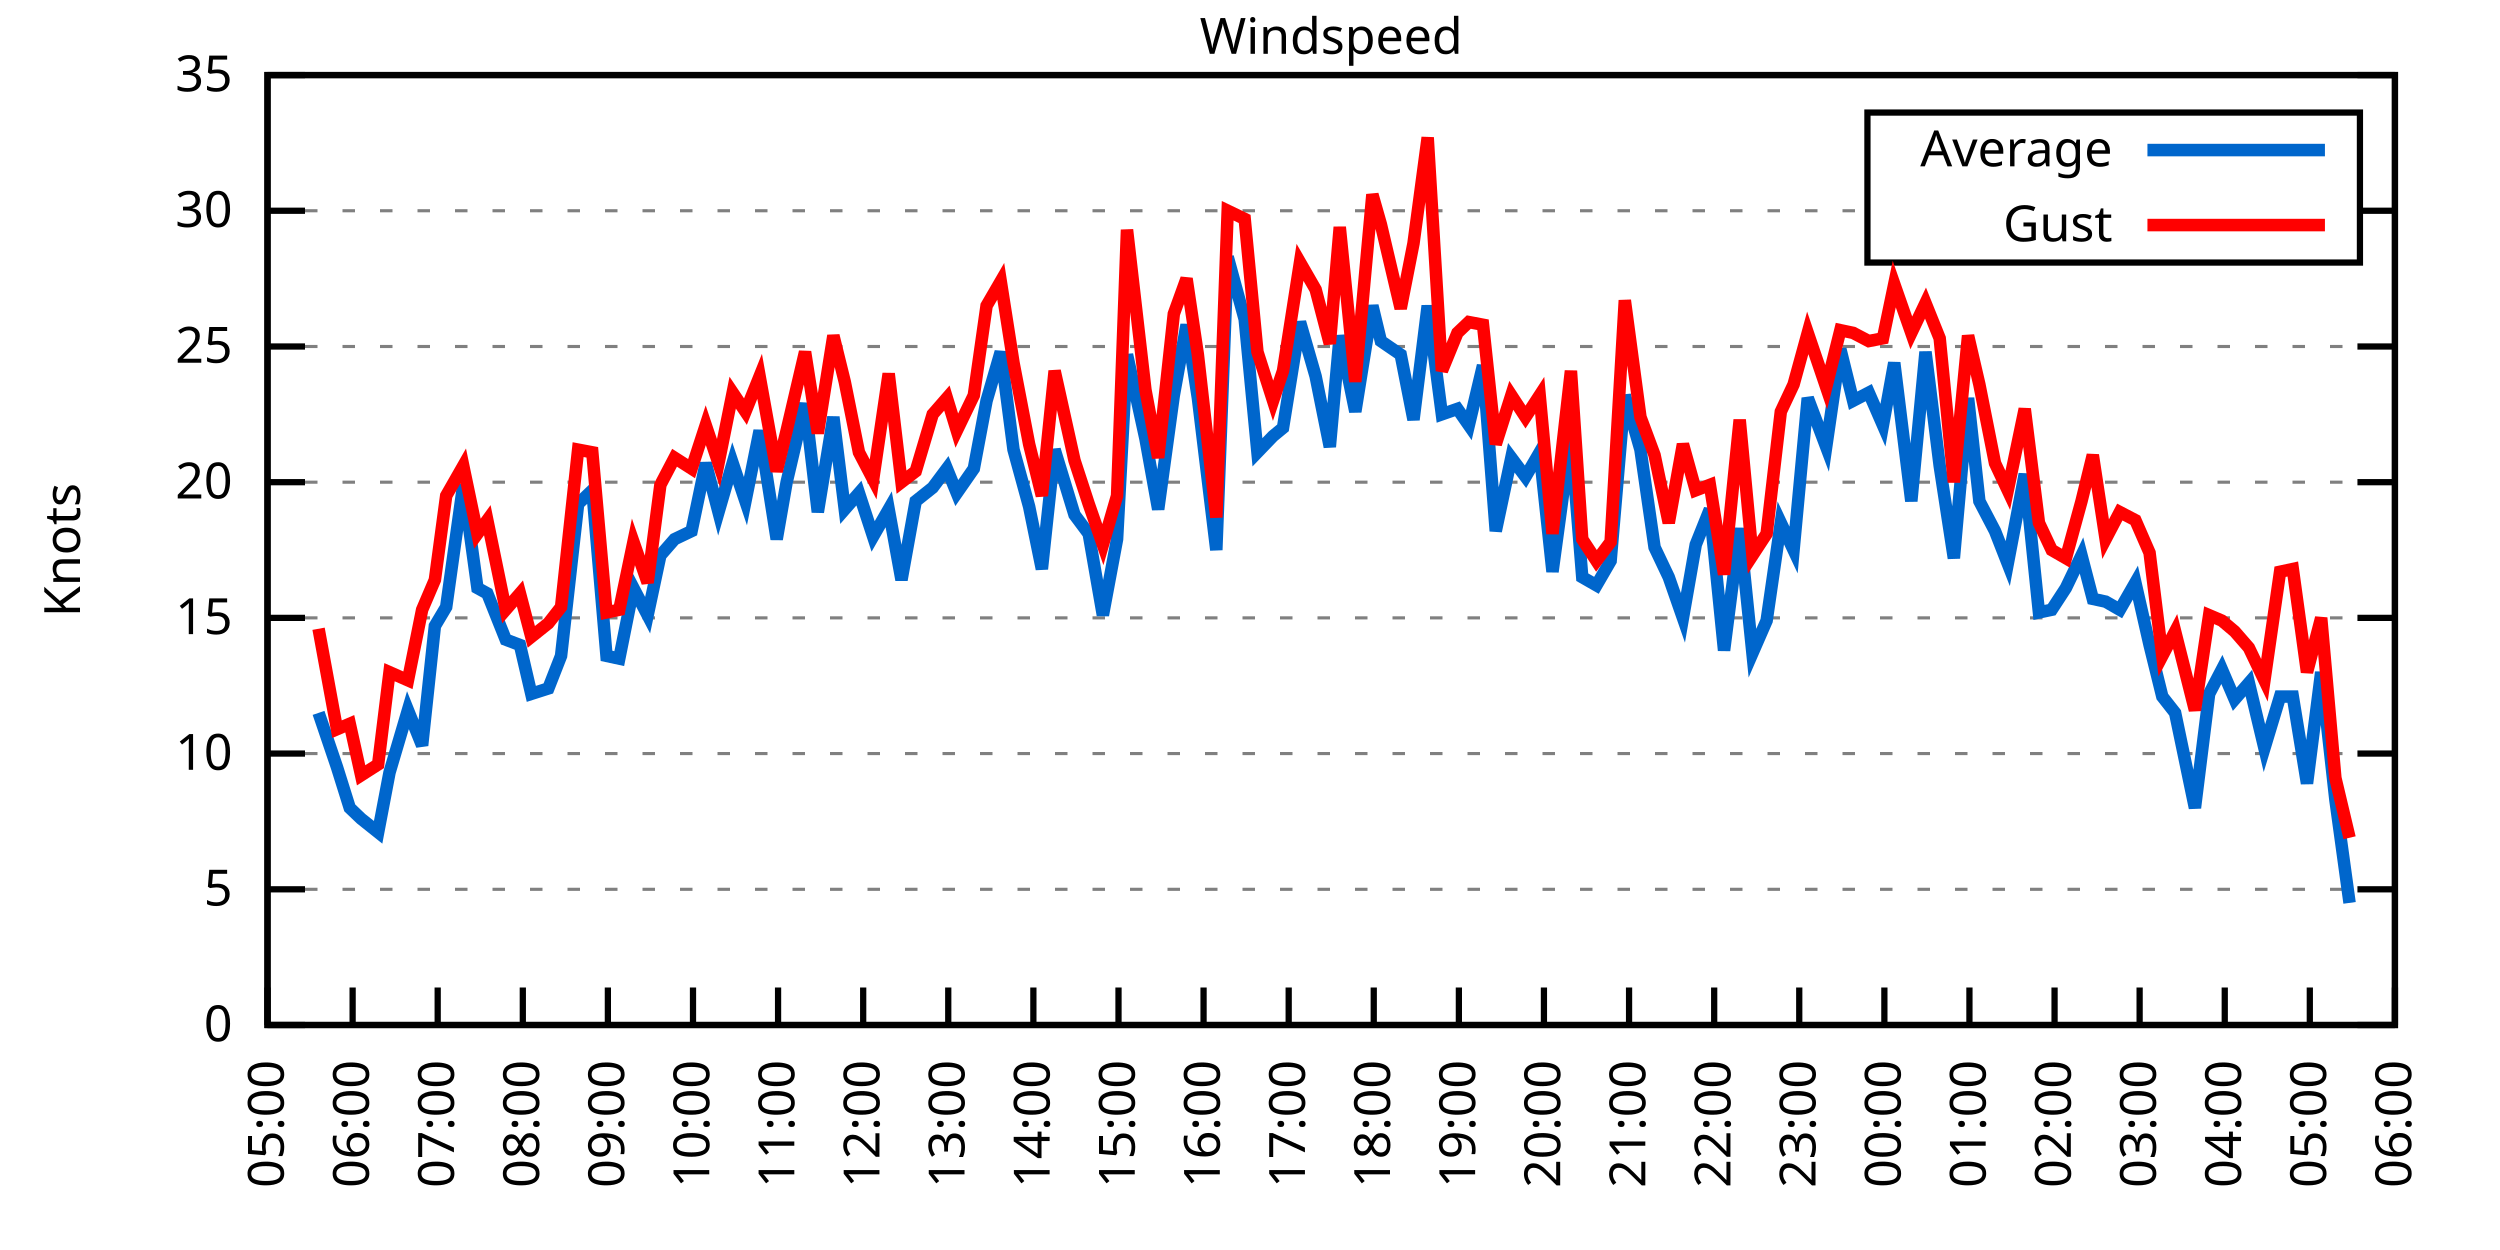
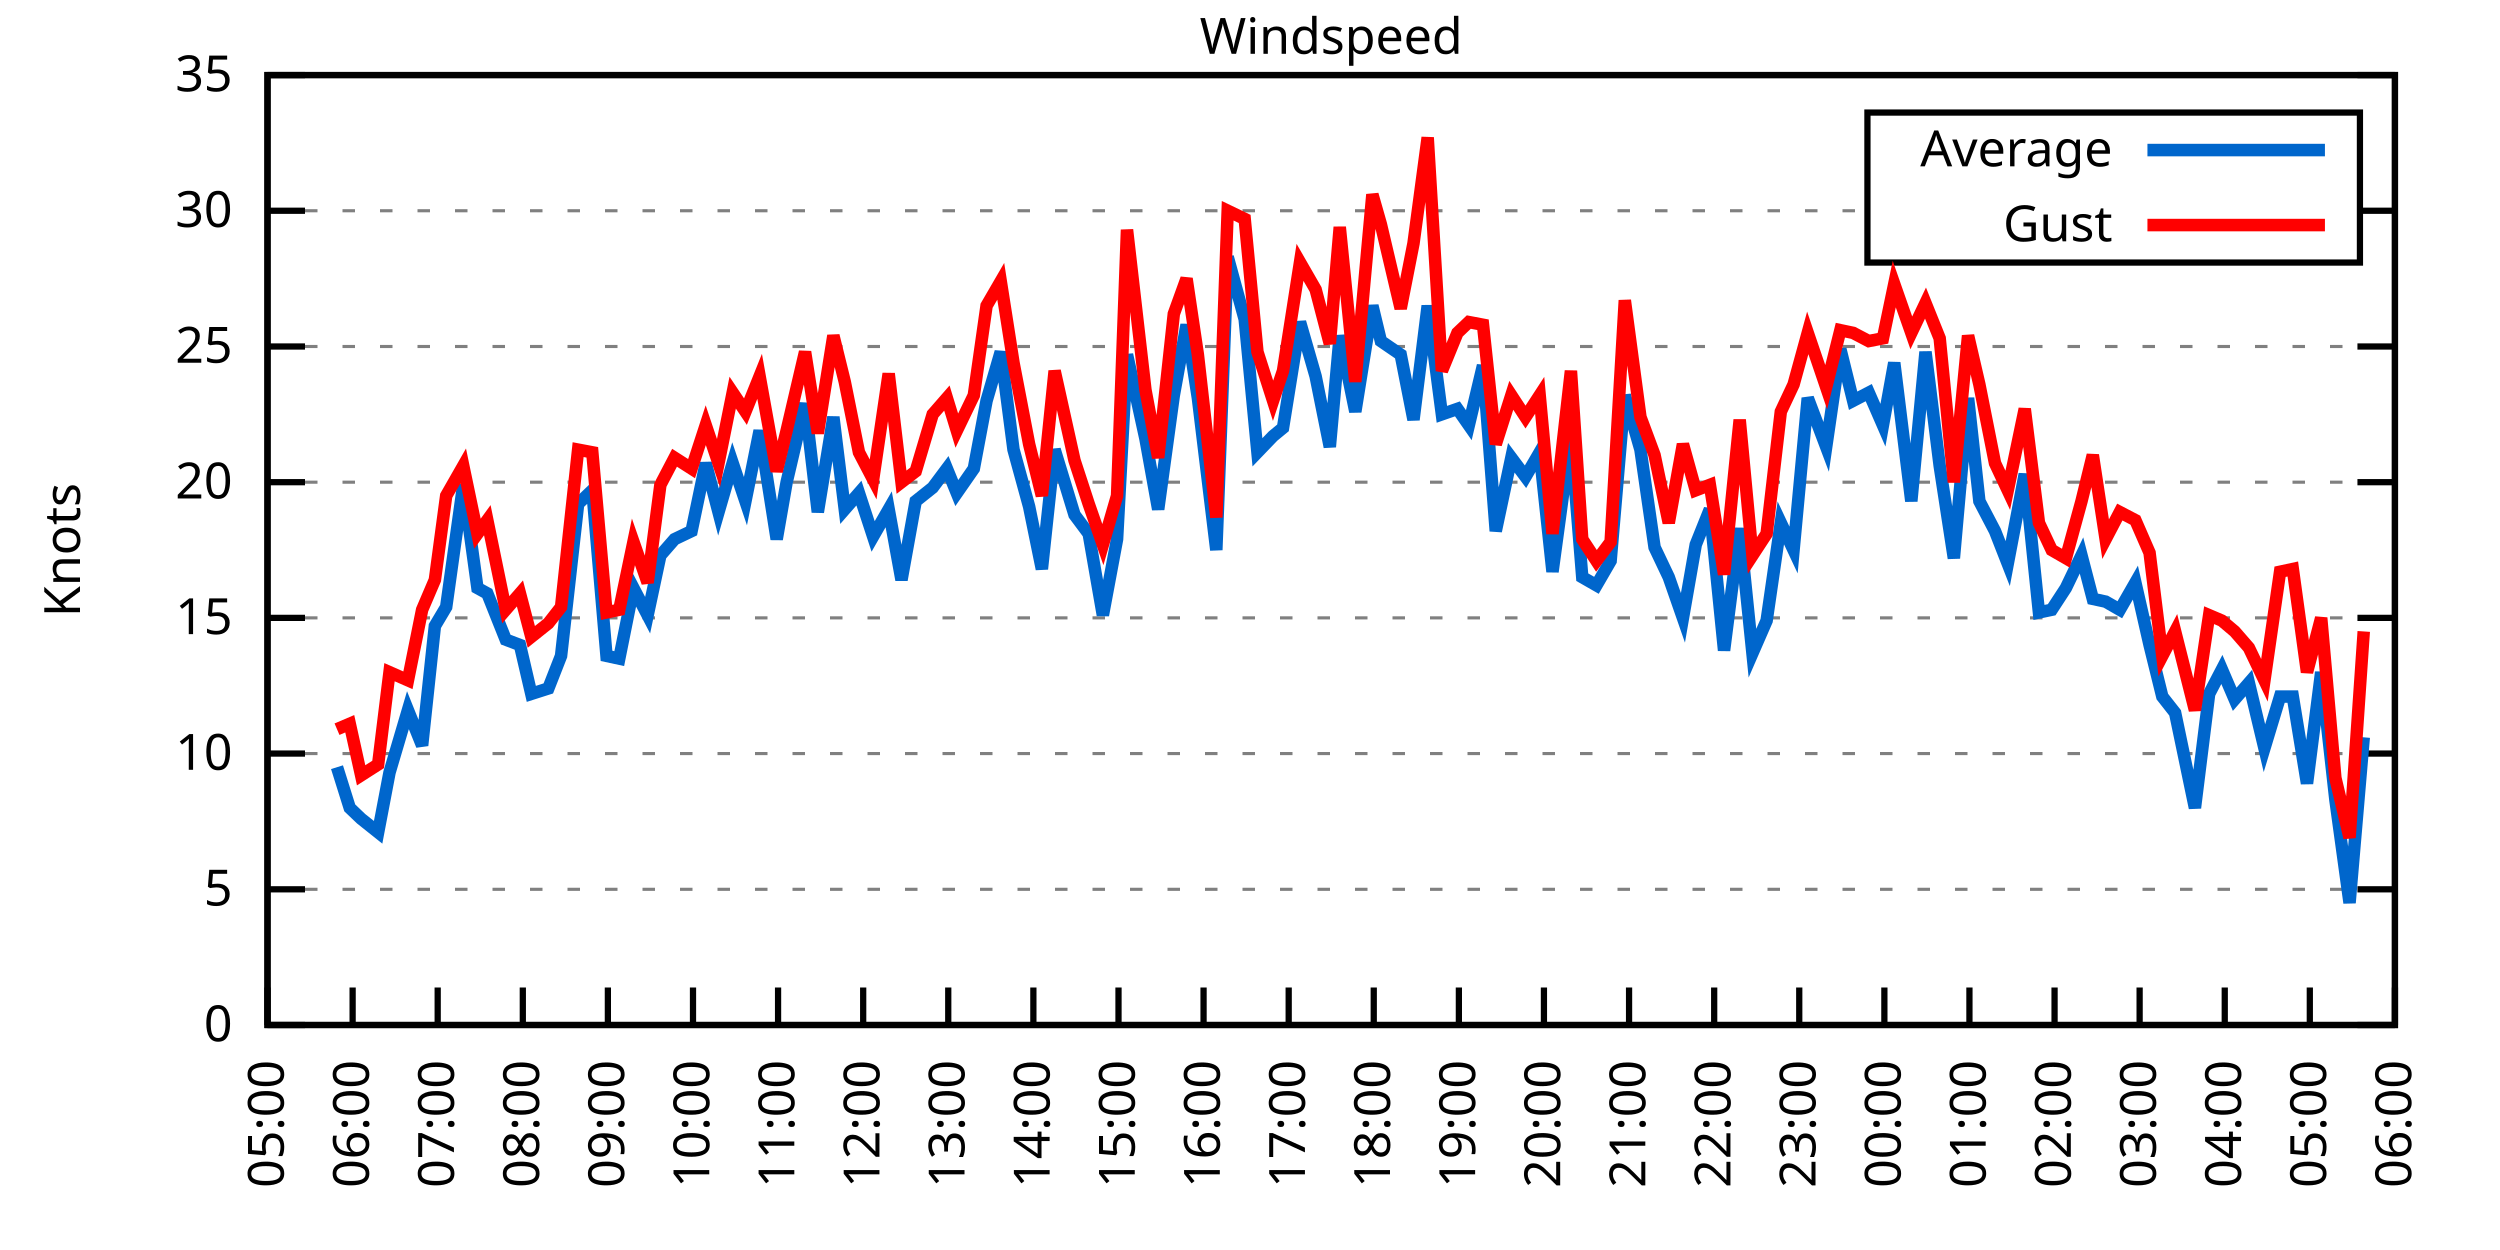
<svg xmlns="http://www.w3.org/2000/svg" xmlns:xlink="http://www.w3.org/1999/xlink" width="400" height="200" viewBox="0 0 400 200">
  <g id="gnuplot_canvas">
    <rect x="0" y="0" width="400" height="200" fill="none" />
    <defs>
      <circle id="gpDot" r="0.5" stroke-width="0.5" stroke="currentColor" />
      <path id="gpPt0" stroke-width="0.333" stroke="currentColor" d="M-1,0 h2 M0,-1 v2" />
      <path id="gpPt1" stroke-width="0.333" stroke="currentColor" d="M-1,-1 L1,1 M1,-1 L-1,1" />
      <path id="gpPt2" stroke-width="0.333" stroke="currentColor" d="M-1,0 L1,0 M0,-1 L0,1 M-1,-1 L1,1 M-1,1 L1,-1" />
      <rect id="gpPt3" stroke-width="0.333" stroke="currentColor" x="-1" y="-1" width="2" height="2" />
      <rect id="gpPt4" stroke-width="0.333" stroke="currentColor" fill="currentColor" x="-1" y="-1" width="2" height="2" />
      <circle id="gpPt5" stroke-width="0.333" stroke="currentColor" cx="0" cy="0" r="1" />
      <use xlink:href="#gpPt5" id="gpPt6" fill="currentColor" stroke="none" />
      <path id="gpPt7" stroke-width="0.333" stroke="currentColor" d="M0,-1.33 L-1.33,0.67 L1.33,0.67 z" />
      <use xlink:href="#gpPt7" id="gpPt8" fill="currentColor" stroke="none" />
      <use xlink:href="#gpPt7" id="gpPt9" stroke="currentColor" transform="rotate(180)" />
      <use xlink:href="#gpPt9" id="gpPt10" fill="currentColor" stroke="none" />
      <use xlink:href="#gpPt3" id="gpPt11" stroke="currentColor" transform="rotate(45)" />
      <use xlink:href="#gpPt11" id="gpPt12" fill="currentColor" stroke="none" />
      <path id="gpPt13" stroke-width="0.333" stroke="currentColor" d="M0,1.330 L1.265,0.411 L0.782,-1.067 L-0.782,-1.076 L-1.265,0.411 z" />
      <use xlink:href="#gpPt13" id="gpPt14" fill="currentColor" stroke="none" />
      <filter id="textbox" filterUnits="objectBoundingBox" x="0" y="0" height="1" width="1">
        <feFlood flood-color="white" flood-opacity="1" result="bgnd" />
        <feComposite in="SourceGraphic" in2="bgnd" operator="atop" />
      </filter>
      <filter id="greybox" filterUnits="objectBoundingBox" x="0" y="0" height="1" width="1">
        <feFlood flood-color="lightgrey" flood-opacity="1" result="grey" />
        <feComposite in="SourceGraphic" in2="grey" operator="atop" />
      </filter>
    </defs>
    <g fill="none" color="white" stroke="currentColor" stroke-width="1.00" stroke-linecap="butt" stroke-linejoin="miter">
</g>
    <g fill="none" color="black" stroke="currentColor" stroke-width="1.00" stroke-linecap="butt" stroke-linejoin="miter">
      <g stroke="none" shape-rendering="crispEdges">
        <polygon fill="rgb(255, 255, 255)" points="42.80,164.00 383.18,164.00 383.18,12.02 42.80,12.02 " />
      </g>
    </g>
    <g fill="none" color="black" stroke="currentColor" stroke-width="1.00" stroke-linecap="butt" stroke-linejoin="miter">
</g>
    <g fill="none" color="black" stroke="black" stroke-width="0.50" stroke-linecap="butt" stroke-linejoin="miter">
</g>
    <g fill="none" color="gray" stroke="currentColor" stroke-width="0.50" stroke-linecap="butt" stroke-linejoin="miter">
      <path stroke="gray" stroke-dasharray="2,4" class="gridline" d="M42.80,164.00 L383.19,164.00  " />
    </g>
    <g fill="none" color="gray" stroke="gray" stroke-width="1.00" stroke-linecap="butt" stroke-linejoin="miter">
</g>
    <g fill="none" color="black" stroke="currentColor" stroke-width="1.00" stroke-linecap="butt" stroke-linejoin="miter">
      <path stroke="black" d="M42.80,164.00 L48.80,164.00 M383.19,164.00 L377.19,164.00  " />
      <g transform="translate(37.20,166.60)" stroke="none" fill="black" font-family="Sans" font-size="8.00" text-anchor="end">
        <text>
          <tspan font-family="Sans"> 0</tspan>
        </text>
      </g>
    </g>
    <g fill="none" color="black" stroke="currentColor" stroke-width="1.00" stroke-linecap="butt" stroke-linejoin="miter">
</g>
    <g fill="none" color="black" stroke="black" stroke-width="0.50" stroke-linecap="butt" stroke-linejoin="miter">
</g>
    <g fill="none" color="gray" stroke="currentColor" stroke-width="0.50" stroke-linecap="butt" stroke-linejoin="miter">
      <path stroke="gray" stroke-dasharray="2,4" class="gridline" d="M42.80,142.29 L383.19,142.29  " />
    </g>
    <g fill="none" color="gray" stroke="gray" stroke-width="1.00" stroke-linecap="butt" stroke-linejoin="miter">
</g>
    <g fill="none" color="black" stroke="currentColor" stroke-width="1.00" stroke-linecap="butt" stroke-linejoin="miter">
      <path stroke="black" d="M42.80,142.29 L48.80,142.29 M383.19,142.29 L377.19,142.29  " />
      <g transform="translate(37.20,144.89)" stroke="none" fill="black" font-family="Sans" font-size="8.00" text-anchor="end">
        <text>
          <tspan font-family="Sans"> 5</tspan>
        </text>
      </g>
    </g>
    <g fill="none" color="black" stroke="currentColor" stroke-width="1.00" stroke-linecap="butt" stroke-linejoin="miter">
</g>
    <g fill="none" color="black" stroke="black" stroke-width="0.50" stroke-linecap="butt" stroke-linejoin="miter">
</g>
    <g fill="none" color="gray" stroke="currentColor" stroke-width="0.50" stroke-linecap="butt" stroke-linejoin="miter">
      <path stroke="gray" stroke-dasharray="2,4" class="gridline" d="M42.80,120.57 L383.19,120.57  " />
    </g>
    <g fill="none" color="gray" stroke="gray" stroke-width="1.00" stroke-linecap="butt" stroke-linejoin="miter">
</g>
    <g fill="none" color="black" stroke="currentColor" stroke-width="1.00" stroke-linecap="butt" stroke-linejoin="miter">
      <path stroke="black" d="M42.80,120.57 L48.80,120.57 M383.19,120.57 L377.19,120.57  " />
      <g transform="translate(37.20,123.17)" stroke="none" fill="black" font-family="Sans" font-size="8.00" text-anchor="end">
        <text>
          <tspan font-family="Sans"> 10</tspan>
        </text>
      </g>
    </g>
    <g fill="none" color="black" stroke="currentColor" stroke-width="1.00" stroke-linecap="butt" stroke-linejoin="miter">
</g>
    <g fill="none" color="black" stroke="black" stroke-width="0.50" stroke-linecap="butt" stroke-linejoin="miter">
</g>
    <g fill="none" color="gray" stroke="currentColor" stroke-width="0.50" stroke-linecap="butt" stroke-linejoin="miter">
      <path stroke="gray" stroke-dasharray="2,4" class="gridline" d="M42.80,98.86 L383.19,98.86  " />
    </g>
    <g fill="none" color="gray" stroke="gray" stroke-width="1.00" stroke-linecap="butt" stroke-linejoin="miter">
</g>
    <g fill="none" color="black" stroke="currentColor" stroke-width="1.00" stroke-linecap="butt" stroke-linejoin="miter">
      <path stroke="black" d="M42.80,98.86 L48.80,98.86 M383.19,98.86 L377.19,98.86  " />
      <g transform="translate(37.20,101.46)" stroke="none" fill="black" font-family="Sans" font-size="8.00" text-anchor="end">
        <text>
          <tspan font-family="Sans"> 15</tspan>
        </text>
      </g>
    </g>
    <g fill="none" color="black" stroke="currentColor" stroke-width="1.00" stroke-linecap="butt" stroke-linejoin="miter">
</g>
    <g fill="none" color="black" stroke="black" stroke-width="0.50" stroke-linecap="butt" stroke-linejoin="miter">
</g>
    <g fill="none" color="gray" stroke="currentColor" stroke-width="0.50" stroke-linecap="butt" stroke-linejoin="miter">
      <path stroke="gray" stroke-dasharray="2,4" class="gridline" d="M42.80,77.15 L383.19,77.15  " />
    </g>
    <g fill="none" color="gray" stroke="gray" stroke-width="1.00" stroke-linecap="butt" stroke-linejoin="miter">
</g>
    <g fill="none" color="black" stroke="currentColor" stroke-width="1.00" stroke-linecap="butt" stroke-linejoin="miter">
      <path stroke="black" d="M42.80,77.15 L48.80,77.15 M383.19,77.15 L377.19,77.15  " />
      <g transform="translate(37.20,79.75)" stroke="none" fill="black" font-family="Sans" font-size="8.00" text-anchor="end">
        <text>
          <tspan font-family="Sans"> 20</tspan>
        </text>
      </g>
    </g>
    <g fill="none" color="black" stroke="currentColor" stroke-width="1.00" stroke-linecap="butt" stroke-linejoin="miter">
</g>
    <g fill="none" color="black" stroke="black" stroke-width="0.50" stroke-linecap="butt" stroke-linejoin="miter">
</g>
    <g fill="none" color="gray" stroke="currentColor" stroke-width="0.50" stroke-linecap="butt" stroke-linejoin="miter">
      <path stroke="gray" stroke-dasharray="2,4" class="gridline" d="M42.80,55.44 L383.19,55.44  " />
    </g>
    <g fill="none" color="gray" stroke="gray" stroke-width="1.00" stroke-linecap="butt" stroke-linejoin="miter">
</g>
    <g fill="none" color="black" stroke="currentColor" stroke-width="1.00" stroke-linecap="butt" stroke-linejoin="miter">
      <path stroke="black" d="M42.80,55.44 L48.80,55.44 M383.19,55.44 L377.19,55.44  " />
      <g transform="translate(37.20,58.04)" stroke="none" fill="black" font-family="Sans" font-size="8.00" text-anchor="end">
        <text>
          <tspan font-family="Sans"> 25</tspan>
        </text>
      </g>
    </g>
    <g fill="none" color="black" stroke="currentColor" stroke-width="1.00" stroke-linecap="butt" stroke-linejoin="miter">
</g>
    <g fill="none" color="black" stroke="black" stroke-width="0.50" stroke-linecap="butt" stroke-linejoin="miter">
</g>
    <g fill="none" color="gray" stroke="currentColor" stroke-width="0.50" stroke-linecap="butt" stroke-linejoin="miter">
      <path stroke="gray" stroke-dasharray="2,4" class="gridline" d="M42.80,33.72 L298.79,33.72 M377.59,33.72 L383.19,33.72  " />
    </g>
    <g fill="none" color="gray" stroke="gray" stroke-width="1.00" stroke-linecap="butt" stroke-linejoin="miter">
</g>
    <g fill="none" color="black" stroke="currentColor" stroke-width="1.00" stroke-linecap="butt" stroke-linejoin="miter">
      <path stroke="black" d="M42.80,33.72 L48.80,33.72 M383.19,33.72 L377.19,33.72  " />
      <g transform="translate(37.20,36.32)" stroke="none" fill="black" font-family="Sans" font-size="8.00" text-anchor="end">
        <text>
          <tspan font-family="Sans"> 30</tspan>
        </text>
      </g>
    </g>
    <g fill="none" color="black" stroke="currentColor" stroke-width="1.00" stroke-linecap="butt" stroke-linejoin="miter">
</g>
    <g fill="none" color="black" stroke="black" stroke-width="0.50" stroke-linecap="butt" stroke-linejoin="miter">
</g>
    <g fill="none" color="gray" stroke="currentColor" stroke-width="0.50" stroke-linecap="butt" stroke-linejoin="miter">
      <path stroke="gray" stroke-dasharray="2,4" class="gridline" d="M42.80,12.01 L383.19,12.01  " />
    </g>
    <g fill="none" color="gray" stroke="gray" stroke-width="1.00" stroke-linecap="butt" stroke-linejoin="miter">
</g>
    <g fill="none" color="black" stroke="currentColor" stroke-width="1.00" stroke-linecap="butt" stroke-linejoin="miter">
      <path stroke="black" d="M42.80,12.01 L48.80,12.01 M383.19,12.01 L377.19,12.01  " />
      <g transform="translate(37.20,14.61)" stroke="none" fill="black" font-family="Sans" font-size="8.00" text-anchor="end">
        <text>
          <tspan font-family="Sans"> 35</tspan>
        </text>
      </g>
    </g>
    <g fill="none" color="black" stroke="currentColor" stroke-width="1.00" stroke-linecap="butt" stroke-linejoin="miter">
      <path stroke="black" d="M42.80,164.00 L42.80,158.00  " />
      <g transform="translate(45.40,169.60) rotate(270.00)" stroke="none" fill="black" font-family="Sans" font-size="8.00" text-anchor="end">
        <text>
          <tspan font-family="Sans">05:00</tspan>
        </text>
      </g>
    </g>
    <g fill="none" color="black" stroke="currentColor" stroke-width="1.00" stroke-linecap="butt" stroke-linejoin="miter">
      <path stroke="black" d="M56.42,164.00 L56.42,158.00  " />
      <g transform="translate(59.02,169.60) rotate(270.00)" stroke="none" fill="black" font-family="Sans" font-size="8.00" text-anchor="end">
        <text>
          <tspan font-family="Sans">06:00</tspan>
        </text>
      </g>
    </g>
    <g fill="none" color="black" stroke="currentColor" stroke-width="1.00" stroke-linecap="butt" stroke-linejoin="miter">
      <path stroke="black" d="M70.03,164.00 L70.03,158.00  " />
      <g transform="translate(72.63,169.60) rotate(270.00)" stroke="none" fill="black" font-family="Sans" font-size="8.00" text-anchor="end">
        <text>
          <tspan font-family="Sans">07:00</tspan>
        </text>
      </g>
    </g>
    <g fill="none" color="black" stroke="currentColor" stroke-width="1.00" stroke-linecap="butt" stroke-linejoin="miter">
      <path stroke="black" d="M83.65,164.00 L83.65,158.00  " />
      <g transform="translate(86.25,169.60) rotate(270.00)" stroke="none" fill="black" font-family="Sans" font-size="8.00" text-anchor="end">
        <text>
          <tspan font-family="Sans">08:00</tspan>
        </text>
      </g>
    </g>
    <g fill="none" color="black" stroke="currentColor" stroke-width="1.00" stroke-linecap="butt" stroke-linejoin="miter">
      <path stroke="black" d="M97.26,164.00 L97.26,158.00  " />
      <g transform="translate(99.86,169.60) rotate(270.00)" stroke="none" fill="black" font-family="Sans" font-size="8.00" text-anchor="end">
        <text>
          <tspan font-family="Sans">09:00</tspan>
        </text>
      </g>
    </g>
    <g fill="none" color="black" stroke="currentColor" stroke-width="1.00" stroke-linecap="butt" stroke-linejoin="miter">
      <path stroke="black" d="M110.88,164.00 L110.88,158.00  " />
      <g transform="translate(113.48,169.60) rotate(270.00)" stroke="none" fill="black" font-family="Sans" font-size="8.00" text-anchor="end">
        <text>
          <tspan font-family="Sans">10:00</tspan>
        </text>
      </g>
    </g>
    <g fill="none" color="black" stroke="currentColor" stroke-width="1.00" stroke-linecap="butt" stroke-linejoin="miter">
      <path stroke="black" d="M124.49,164.00 L124.49,158.00  " />
      <g transform="translate(127.09,169.60) rotate(270.00)" stroke="none" fill="black" font-family="Sans" font-size="8.00" text-anchor="end">
        <text>
          <tspan font-family="Sans">11:00</tspan>
        </text>
      </g>
    </g>
    <g fill="none" color="black" stroke="currentColor" stroke-width="1.00" stroke-linecap="butt" stroke-linejoin="miter">
      <path stroke="black" d="M138.11,164.00 L138.11,158.00  " />
      <g transform="translate(140.71,169.60) rotate(270.00)" stroke="none" fill="black" font-family="Sans" font-size="8.00" text-anchor="end">
        <text>
          <tspan font-family="Sans">12:00</tspan>
        </text>
      </g>
    </g>
    <g fill="none" color="black" stroke="currentColor" stroke-width="1.00" stroke-linecap="butt" stroke-linejoin="miter">
      <path stroke="black" d="M151.72,164.00 L151.72,158.00  " />
      <g transform="translate(154.32,169.60) rotate(270.00)" stroke="none" fill="black" font-family="Sans" font-size="8.00" text-anchor="end">
        <text>
          <tspan font-family="Sans">13:00</tspan>
        </text>
      </g>
    </g>
    <g fill="none" color="black" stroke="currentColor" stroke-width="1.00" stroke-linecap="butt" stroke-linejoin="miter">
      <path stroke="black" d="M165.34,164.00 L165.34,158.00  " />
      <g transform="translate(167.94,169.60) rotate(270.00)" stroke="none" fill="black" font-family="Sans" font-size="8.00" text-anchor="end">
        <text>
          <tspan font-family="Sans">14:00</tspan>
        </text>
      </g>
    </g>
    <g fill="none" color="black" stroke="currentColor" stroke-width="1.00" stroke-linecap="butt" stroke-linejoin="miter">
      <path stroke="black" d="M178.96,164.00 L178.96,158.00  " />
      <g transform="translate(181.56,169.60) rotate(270.00)" stroke="none" fill="black" font-family="Sans" font-size="8.00" text-anchor="end">
        <text>
          <tspan font-family="Sans">15:00</tspan>
        </text>
      </g>
    </g>
    <g fill="none" color="black" stroke="currentColor" stroke-width="1.00" stroke-linecap="butt" stroke-linejoin="miter">
      <path stroke="black" d="M192.57,164.00 L192.57,158.00  " />
      <g transform="translate(195.17,169.60) rotate(270.00)" stroke="none" fill="black" font-family="Sans" font-size="8.00" text-anchor="end">
        <text>
          <tspan font-family="Sans">16:00</tspan>
        </text>
      </g>
    </g>
    <g fill="none" color="black" stroke="currentColor" stroke-width="1.00" stroke-linecap="butt" stroke-linejoin="miter">
      <path stroke="black" d="M206.19,164.00 L206.19,158.00  " />
      <g transform="translate(208.79,169.60) rotate(270.00)" stroke="none" fill="black" font-family="Sans" font-size="8.00" text-anchor="end">
        <text>
          <tspan font-family="Sans">17:00</tspan>
        </text>
      </g>
    </g>
    <g fill="none" color="black" stroke="currentColor" stroke-width="1.00" stroke-linecap="butt" stroke-linejoin="miter">
      <path stroke="black" d="M219.80,164.00 L219.80,158.00  " />
      <g transform="translate(222.40,169.60) rotate(270.00)" stroke="none" fill="black" font-family="Sans" font-size="8.00" text-anchor="end">
        <text>
          <tspan font-family="Sans">18:00</tspan>
        </text>
      </g>
    </g>
    <g fill="none" color="black" stroke="currentColor" stroke-width="1.00" stroke-linecap="butt" stroke-linejoin="miter">
      <path stroke="black" d="M233.42,164.00 L233.42,158.00  " />
      <g transform="translate(236.02,169.60) rotate(270.00)" stroke="none" fill="black" font-family="Sans" font-size="8.00" text-anchor="end">
        <text>
          <tspan font-family="Sans">19:00</tspan>
        </text>
      </g>
    </g>
    <g fill="none" color="black" stroke="currentColor" stroke-width="1.00" stroke-linecap="butt" stroke-linejoin="miter">
      <path stroke="black" d="M247.03,164.00 L247.03,158.00  " />
      <g transform="translate(249.63,169.60) rotate(270.00)" stroke="none" fill="black" font-family="Sans" font-size="8.00" text-anchor="end">
        <text>
          <tspan font-family="Sans">20:00</tspan>
        </text>
      </g>
    </g>
    <g fill="none" color="black" stroke="currentColor" stroke-width="1.00" stroke-linecap="butt" stroke-linejoin="miter">
      <path stroke="black" d="M260.65,164.00 L260.65,158.00  " />
      <g transform="translate(263.25,169.60) rotate(270.00)" stroke="none" fill="black" font-family="Sans" font-size="8.00" text-anchor="end">
        <text>
          <tspan font-family="Sans">21:00</tspan>
        </text>
      </g>
    </g>
    <g fill="none" color="black" stroke="currentColor" stroke-width="1.00" stroke-linecap="butt" stroke-linejoin="miter">
      <path stroke="black" d="M274.27,164.00 L274.27,158.00  " />
      <g transform="translate(276.87,169.60) rotate(270.00)" stroke="none" fill="black" font-family="Sans" font-size="8.00" text-anchor="end">
        <text>
          <tspan font-family="Sans">22:00</tspan>
        </text>
      </g>
    </g>
    <g fill="none" color="black" stroke="currentColor" stroke-width="1.00" stroke-linecap="butt" stroke-linejoin="miter">
      <path stroke="black" d="M287.88,164.00 L287.88,158.00  " />
      <g transform="translate(290.48,169.60) rotate(270.00)" stroke="none" fill="black" font-family="Sans" font-size="8.00" text-anchor="end">
        <text>
          <tspan font-family="Sans">23:00</tspan>
        </text>
      </g>
    </g>
    <g fill="none" color="black" stroke="currentColor" stroke-width="1.00" stroke-linecap="butt" stroke-linejoin="miter">
      <path stroke="black" d="M301.50,164.00 L301.50,158.00  " />
      <g transform="translate(304.10,169.60) rotate(270.00)" stroke="none" fill="black" font-family="Sans" font-size="8.00" text-anchor="end">
        <text>
          <tspan font-family="Sans">00:00</tspan>
        </text>
      </g>
    </g>
    <g fill="none" color="black" stroke="currentColor" stroke-width="1.00" stroke-linecap="butt" stroke-linejoin="miter">
      <path stroke="black" d="M315.11,164.00 L315.11,158.00  " />
      <g transform="translate(317.71,169.60) rotate(270.00)" stroke="none" fill="black" font-family="Sans" font-size="8.00" text-anchor="end">
        <text>
          <tspan font-family="Sans">01:00</tspan>
        </text>
      </g>
    </g>
    <g fill="none" color="black" stroke="currentColor" stroke-width="1.00" stroke-linecap="butt" stroke-linejoin="miter">
      <path stroke="black" d="M328.73,164.00 L328.73,158.00  " />
      <g transform="translate(331.33,169.60) rotate(270.00)" stroke="none" fill="black" font-family="Sans" font-size="8.00" text-anchor="end">
        <text>
          <tspan font-family="Sans">02:00</tspan>
        </text>
      </g>
    </g>
    <g fill="none" color="black" stroke="currentColor" stroke-width="1.00" stroke-linecap="butt" stroke-linejoin="miter">
      <path stroke="black" d="M342.34,164.00 L342.34,158.00  " />
      <g transform="translate(344.94,169.60) rotate(270.00)" stroke="none" fill="black" font-family="Sans" font-size="8.00" text-anchor="end">
        <text>
          <tspan font-family="Sans">03:00</tspan>
        </text>
      </g>
    </g>
    <g fill="none" color="black" stroke="currentColor" stroke-width="1.00" stroke-linecap="butt" stroke-linejoin="miter">
      <path stroke="black" d="M355.96,164.00 L355.96,158.00  " />
      <g transform="translate(358.56,169.60) rotate(270.00)" stroke="none" fill="black" font-family="Sans" font-size="8.00" text-anchor="end">
        <text>
          <tspan font-family="Sans">04:00</tspan>
        </text>
      </g>
    </g>
    <g fill="none" color="black" stroke="currentColor" stroke-width="1.00" stroke-linecap="butt" stroke-linejoin="miter">
      <path stroke="black" d="M369.57,164.00 L369.57,158.00  " />
      <g transform="translate(372.17,169.60) rotate(270.00)" stroke="none" fill="black" font-family="Sans" font-size="8.00" text-anchor="end">
        <text>
          <tspan font-family="Sans">05:00</tspan>
        </text>
      </g>
    </g>
    <g fill="none" color="black" stroke="currentColor" stroke-width="1.00" stroke-linecap="butt" stroke-linejoin="miter">
      <path stroke="black" d="M383.19,164.00 L383.19,158.00  " />
      <g transform="translate(385.79,169.60) rotate(270.00)" stroke="none" fill="black" font-family="Sans" font-size="8.00" text-anchor="end">
        <text>
          <tspan font-family="Sans">06:00</tspan>
        </text>
      </g>
    </g>
    <g fill="none" color="black" stroke="currentColor" stroke-width="1.00" stroke-linecap="butt" stroke-linejoin="miter">
</g>
    <g fill="none" color="black" stroke="currentColor" stroke-width="1.00" stroke-linecap="butt" stroke-linejoin="miter">
      <path stroke="black" d="M42.80,12.01 L42.80,164.00 L383.19,164.00 L383.19,12.01 L42.80,12.01 Z  " />
    </g>
    <g fill="none" color="black" stroke="currentColor" stroke-width="1.00" stroke-linecap="butt" stroke-linejoin="miter">
</g>
    <g fill="none" color="black" stroke="currentColor" stroke-width="1.00" stroke-linecap="butt" stroke-linejoin="miter">
      <path stroke="black" d="M298.79,42.01 L298.79,18.01 L377.59,18.01 L377.59,42.01 L298.79,42.01 Z  " />
    </g>
    <g id="Windspeed_plot_1">
      <g fill="none" color="white" stroke="black" stroke-width="2.00" stroke-linecap="butt" stroke-linejoin="miter">
</g>
      <g fill="none" color="black" stroke="currentColor" stroke-width="2.00" stroke-linecap="butt" stroke-linejoin="miter">
        <g transform="translate(337.99,26.61)" stroke="none" fill="black" font-family="Sans" font-size="8.00" text-anchor="end">
          <text>
            <tspan font-family="Sans">Average</tspan>
          </text>
        </g>
      </g>
      <g fill="none" color="black" stroke="currentColor" stroke-width="2.00" stroke-linecap="butt" stroke-linejoin="miter">
-         <path stroke="rgb(  0, 102, 204)" d="M343.59,24.01 L371.99,24.01 M50.97,114.06 L53.92,122.75 L55.96,129.26 L57.78,131.00 L60.50,133.17 L62.32,123.61   L65.27,113.63 L67.54,119.27 L69.58,100.16 L71.39,97.12 L74.12,77.58 L76.39,94.08 L77.97,94.95 L80.92,102.34   L83.19,103.20 L85.01,111.02 L87.73,110.15 L89.77,104.94 L92.50,80.62 L94.77,78.45 L97.04,104.94 L99.08,105.38   L101.35,94.08 L103.62,98.43 L105.66,88.87 L107.93,86.27 L110.65,84.97 L112.92,74.11 L114.96,81.93 L117.23,74.11   L119.27,80.19 L121.54,68.90 L124.27,86.27 L125.86,77.15 L128.81,64.56 L130.85,81.93 L133.34,66.73 L135.16,81.49   L137.43,78.89 L139.70,85.83 L142.19,81.49 L144.24,92.78 L146.51,80.19 L149.23,78.02 L151.50,74.98 L153.09,78.89   L155.81,74.98 L157.85,64.12 L160.12,56.30 L162.16,71.94 L164.66,81.06 L166.70,91.04 L168.74,71.94 L171.92,82.36   L174.19,85.40 L176.46,98.43 L178.73,86.27 L180.32,56.74 L183.27,70.20 L185.31,81.49 L187.81,63.25 L189.85,51.96   L191.66,63.69 L194.61,88.00 L196.43,41.11 L199.15,51.09 L201.19,72.37 L203.69,69.77 L205.28,68.46 L208.00,51.53   L210.50,60.21 L212.77,71.50 L214.36,53.70 L216.85,65.86 L219.58,48.92 L220.94,54.57 L224.11,56.74 L226.16,67.16   L228.43,48.92 L230.70,66.29 L233.19,65.42 L235.01,68.03 L237.28,58.48 L239.32,84.97 L241.81,73.24 L244.08,76.28   L246.35,72.37 L248.40,91.48 L251.35,69.77 L253.16,92.35 L255.43,93.65 L257.70,89.74 L259.97,63.25 L262.47,71.94   L264.73,87.57 L267.00,92.35 L269.27,98.86 L271.32,87.14 L273.58,81.49 L275.85,104.07 L278.35,84.53 L280.39,104.51   L282.66,99.30 L284.93,83.66 L286.97,88.00 L289.24,63.69 L292.19,71.50 L294.46,55.87 L296.50,64.12 L299.00,62.82   L301.27,68.03 L303.08,58.04 L305.81,80.19 L308.08,56.30 L310.35,74.54 L312.62,89.31 L314.89,63.69 L316.70,80.19   L319.20,84.97 L321.24,90.18 L323.96,75.85 L326.23,97.99 L328.27,97.56 L330.54,94.08 L333.04,88.87 L334.85,95.82   L336.90,96.26 L339.17,97.56 L341.66,93.22 L343.93,103.20 L345.97,111.45 L348.02,114.06 L351.19,129.26 L353.46,111.02   L355.50,107.11 L357.55,111.89 L359.82,109.28 L362.31,119.71 L364.81,111.45 L366.85,111.45 L369.12,125.35 L371.39,107.55   L373.66,127.96 L375.93,144.46  " />
+         <path stroke="rgb(  0, 102, 204)" d="M343.59,24.01 L371.99,24.01 M53.92,122.75 L55.96,129.26 L57.78,131.00 L60.50,133.17 L62.32,123.61 L65.27,113.63   L67.54,119.27 L69.58,100.16 L71.39,97.12 L74.12,77.58 L76.39,94.08 L77.97,94.95 L80.92,102.34 L83.19,103.20   L85.01,111.02 L87.73,110.15 L89.77,104.94 L92.50,80.62 L94.77,78.45 L97.04,104.94 L99.08,105.38 L101.35,94.08   L103.62,98.43 L105.66,88.87 L107.93,86.27 L110.65,84.97 L112.92,74.11 L114.96,81.93 L117.23,74.11 L119.27,80.19   L121.54,68.90 L124.27,86.27 L125.86,77.15 L128.81,64.56 L130.85,81.93 L133.34,66.73 L135.16,81.49 L137.43,78.89   L139.70,85.83 L142.19,81.49 L144.24,92.78 L146.51,80.19 L149.23,78.02 L151.50,74.98 L153.09,78.89 L155.81,74.98   L157.85,64.12 L160.12,56.30 L162.16,71.94 L164.66,81.06 L166.70,91.04 L168.74,71.94 L171.92,82.36 L174.19,85.40   L176.46,98.43 L178.73,86.27 L180.32,56.74 L183.27,70.20 L185.31,81.49 L187.81,63.25 L189.85,51.96 L191.66,63.69   L194.61,88.00 L196.43,41.11 L199.15,51.09 L201.19,72.37 L203.69,69.77 L205.28,68.46 L208.00,51.53 L210.50,60.21   L212.77,71.50 L214.36,53.70 L216.85,65.86 L219.58,48.92 L220.94,54.57 L224.11,56.74 L226.16,67.16 L228.43,48.92   L230.70,66.29 L233.19,65.42 L235.01,68.03 L237.28,58.48 L239.32,84.97 L241.81,73.24 L244.08,76.28 L246.35,72.37   L248.40,91.48 L251.35,69.77 L253.16,92.35 L255.43,93.65 L257.70,89.74 L259.97,63.25 L262.47,71.94 L264.73,87.57   L267.00,92.35 L269.27,98.86 L271.32,87.14 L273.58,81.49 L275.85,104.07 L278.35,84.53 L280.39,104.51 L282.66,99.30   L284.93,83.66 L286.97,88.00 L289.24,63.69 L292.19,71.50 L294.46,55.87 L296.50,64.12 L299.00,62.82 L301.27,68.03   L303.08,58.04 L305.81,80.19 L308.08,56.30 L310.35,74.54 L312.62,89.31 L314.89,63.69 L316.70,80.19 L319.20,84.97   L321.24,90.18 L323.96,75.85 L326.23,97.99 L328.27,97.56 L330.54,94.08 L333.04,88.87 L334.85,95.82 L336.90,96.26   L339.17,97.56 L341.66,93.22 L343.93,103.20 L345.97,111.45 L348.02,114.06 L351.19,129.26 L353.46,111.02 L355.50,107.11   L357.55,111.89 L359.82,109.28 L362.31,119.71 L364.81,111.45 L366.85,111.45 L369.12,125.35 L371.39,107.55 L373.66,127.96   L375.93,144.46 L378.20,117.97  " />
      </g>
    </g>
    <g id="Windspeed_plot_2">
      <g fill="none" color="black" stroke="currentColor" stroke-width="2.00" stroke-linecap="butt" stroke-linejoin="miter">
        <g transform="translate(337.99,38.61)" stroke="none" fill="black" font-family="Sans" font-size="8.00" text-anchor="end">
          <text>
            <tspan font-family="Sans">Gust</tspan>
          </text>
        </g>
      </g>
      <g fill="none" color="black" stroke="currentColor" stroke-width="2.00" stroke-linecap="butt" stroke-linejoin="miter">
-         <path stroke="rgb(255,   0,   0)" d="M343.59,36.01 L371.99,36.01 M50.97,100.60 L53.92,116.67 L55.96,115.80 L57.78,124.05 L60.50,122.31 L62.32,107.55   L65.27,108.85 L67.54,97.56 L69.58,92.78 L71.39,79.32 L74.12,74.54 L76.39,85.40 L77.97,83.23 L80.92,97.56   L83.19,94.95 L85.01,101.90 L87.73,99.73 L89.77,97.12 L92.50,71.94 L94.77,72.37 L97.04,97.99 L99.08,97.56   L101.35,86.70 L103.62,93.22 L105.66,77.58 L107.93,73.24 L110.65,74.98 L112.92,68.03 L114.96,74.11 L117.23,62.82   L119.27,65.86 L121.54,60.21 L124.27,75.41 L125.86,68.90 L128.81,56.30 L130.85,69.33 L133.34,53.70 L135.16,61.08   L137.43,72.37 L139.70,76.71 L142.19,59.78 L144.24,77.15 L146.51,75.41 L149.23,66.29 L151.50,63.69 L153.09,68.90   L155.81,63.25 L157.85,48.92 L160.12,45.01 L162.16,58.04 L164.66,71.07 L166.70,79.32 L168.74,59.34 L171.92,73.67   L174.19,80.62 L176.46,87.14 L178.73,79.32 L180.32,36.76 L183.27,62.38 L185.31,73.24 L187.81,50.22 L189.85,44.58   L191.66,56.74 L194.61,82.79 L196.43,33.72 L199.15,35.03 L201.19,56.30 L203.69,64.12 L205.28,59.34 L208.00,41.97   L210.50,46.32 L212.77,55.00 L214.36,36.33 L216.85,61.08 L219.58,31.12 L220.94,35.89 L224.11,49.36 L226.16,38.93   L228.43,22.00 L230.70,59.34 L233.19,53.26 L235.01,51.53 L237.28,51.96 L239.32,71.07 L241.81,63.25 L244.08,66.73   L246.35,63.25 L248.40,85.40 L251.35,59.34 L253.16,86.27 L255.43,89.74 L257.70,86.70 L259.97,48.05 L262.47,66.73   L264.73,72.81 L267.00,83.66 L269.27,71.07 L271.32,78.45 L273.58,77.58 L275.85,91.91 L278.35,67.16 L280.39,88.87   L282.66,85.40 L284.93,65.86 L286.97,61.52 L289.24,53.26 L292.19,61.95 L294.46,52.83 L296.50,53.26 L299.00,54.57   L301.27,54.13 L303.08,45.45 L305.81,53.26 L308.08,48.49 L310.35,54.13 L312.62,77.15 L314.89,53.70 L316.70,61.52   L319.20,74.11 L321.24,78.45 L323.96,65.42 L326.23,83.66 L328.27,88.00 L330.54,89.31 L333.04,80.19 L334.85,72.81   L336.90,86.27 L339.17,81.93 L341.66,83.23 L343.93,88.44 L345.97,104.94 L348.02,101.03 L351.19,113.63 L353.46,98.43   L355.50,99.30 L357.55,101.03 L359.82,103.64 L362.31,108.85 L364.81,91.48 L366.85,91.04 L369.12,107.55 L371.39,98.86   L373.66,124.48 L375.93,134.04  " />
+         <path stroke="rgb(255,   0,   0)" d="M343.59,36.01 L371.99,36.01 M53.92,116.67 L55.96,115.80 L57.78,124.05 L60.50,122.31 L62.32,107.55 L65.27,108.85   L67.54,97.56 L69.58,92.78 L71.39,79.32 L74.12,74.54 L76.39,85.40 L77.97,83.23 L80.92,97.56 L83.19,94.95   L85.01,101.90 L87.73,99.73 L89.77,97.12 L92.50,71.94 L94.77,72.37 L97.04,97.99 L99.08,97.56 L101.35,86.70   L103.62,93.22 L105.66,77.58 L107.93,73.24 L110.65,74.98 L112.92,68.03 L114.96,74.11 L117.23,62.82 L119.27,65.86   L121.54,60.21 L124.27,75.41 L125.86,68.90 L128.81,56.30 L130.85,69.33 L133.34,53.70 L135.16,61.08 L137.43,72.37   L139.70,76.71 L142.19,59.78 L144.24,77.15 L146.51,75.41 L149.23,66.29 L151.50,63.69 L153.09,68.90 L155.81,63.25   L157.85,48.92 L160.12,45.01 L162.16,58.04 L164.66,71.07 L166.70,79.32 L168.74,59.34 L171.92,73.67 L174.19,80.62   L176.46,87.14 L178.73,79.32 L180.32,36.76 L183.27,62.38 L185.31,73.24 L187.81,50.22 L189.85,44.58 L191.66,56.74   L194.61,82.79 L196.43,33.72 L199.15,35.03 L201.19,56.30 L203.69,64.12 L205.28,59.34 L208.00,41.97 L210.50,46.32   L212.77,55.00 L214.36,36.33 L216.85,61.08 L219.58,31.12 L220.94,35.89 L224.11,49.36 L226.16,38.93 L228.43,22.00   L230.70,59.34 L233.19,53.26 L235.01,51.53 L237.28,51.96 L239.32,71.07 L241.81,63.25 L244.08,66.73 L246.35,63.25   L248.40,85.40 L251.35,59.34 L253.16,86.27 L255.43,89.74 L257.70,86.70 L259.97,48.05 L262.47,66.73 L264.73,72.81   L267.00,83.66 L269.27,71.07 L271.32,78.45 L273.58,77.58 L275.85,91.91 L278.35,67.16 L280.39,88.87 L282.66,85.40   L284.93,65.86 L286.97,61.52 L289.24,53.26 L292.19,61.95 L294.46,52.83 L296.50,53.26 L299.00,54.57 L301.27,54.13   L303.08,45.45 L305.81,53.26 L308.08,48.49 L310.35,54.13 L312.62,77.15 L314.89,53.70 L316.70,61.52 L319.20,74.11   L321.24,78.45 L323.96,65.42 L326.23,83.66 L328.27,88.00 L330.54,89.31 L333.04,80.19 L334.85,72.81 L336.90,86.27   L339.17,81.93 L341.66,83.23 L343.93,88.44 L345.97,104.94 L348.02,101.03 L351.19,113.63 L353.46,98.43 L355.50,99.30   L357.55,101.03 L359.82,103.64 L362.31,108.85 L364.81,91.48 L366.85,91.04 L369.12,107.55 L371.39,98.86 L373.66,124.48   L375.93,134.04 L378.20,101.03  " />
      </g>
    </g>
    <g fill="none" color="black" stroke="currentColor" stroke-width="2.00" stroke-linecap="butt" stroke-linejoin="miter">
</g>
    <g fill="none" color="black" stroke="black" stroke-width="1.00" stroke-linecap="butt" stroke-linejoin="miter">
</g>
    <g fill="none" color="black" stroke="currentColor" stroke-width="1.00" stroke-linecap="butt" stroke-linejoin="miter">
      <path stroke="black" d="M42.80,12.01 L42.80,164.00 L383.19,164.00 L383.19,12.01 L42.80,12.01 Z  " />
      <g transform="translate(12.80,88.01) rotate(270.00)" stroke="none" fill="black" font-family="Sans" font-size="8.00" text-anchor="middle">
        <text>
          <tspan font-family="Sans">Knots</tspan>
        </text>
      </g>
    </g>
    <g fill="none" color="black" stroke="currentColor" stroke-width="1.00" stroke-linecap="butt" stroke-linejoin="miter">
</g>
    <g fill="none" color="black" stroke="currentColor" stroke-width="1.00" stroke-linecap="butt" stroke-linejoin="miter">
      <g transform="translate(212.99,8.61)" stroke="none" fill="black" font-family="Sans" font-size="8.00" text-anchor="middle">
        <text>
          <tspan font-family="Sans">Windspeed</tspan>
        </text>
      </g>
    </g>
    <g fill="none" color="black" stroke="currentColor" stroke-width="1.00" stroke-linecap="butt" stroke-linejoin="miter">
</g>
  </g>
</svg>
